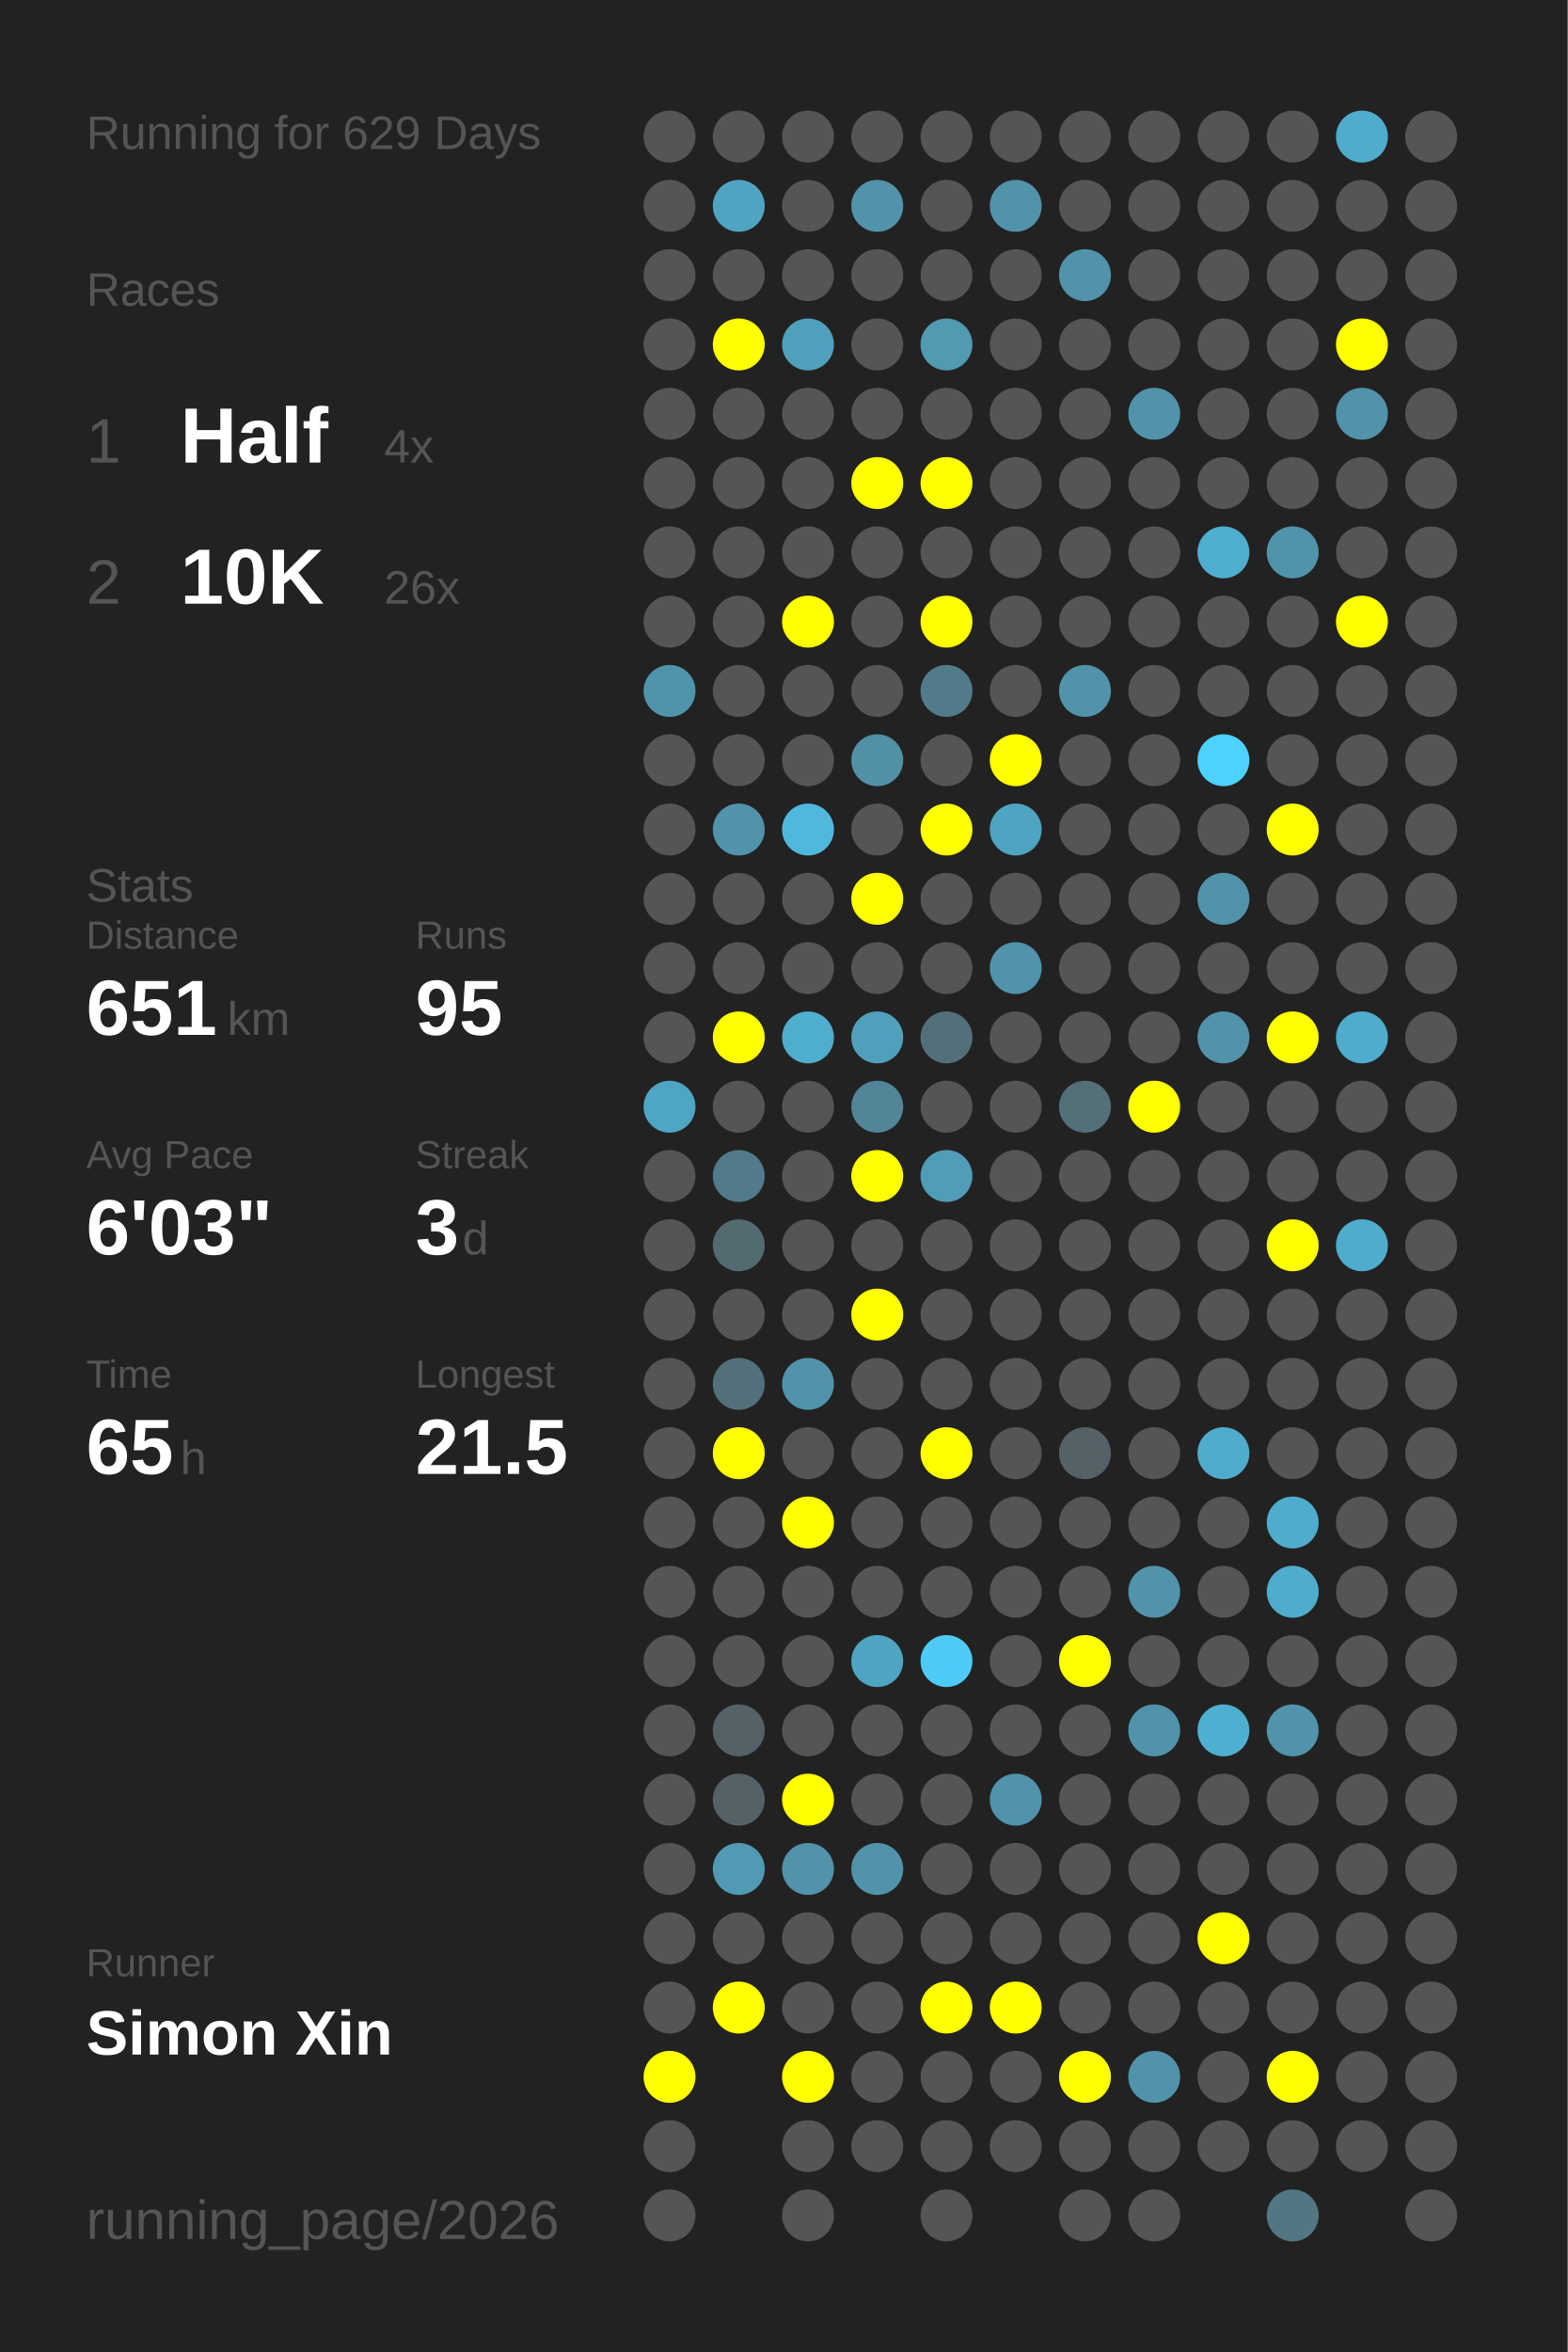
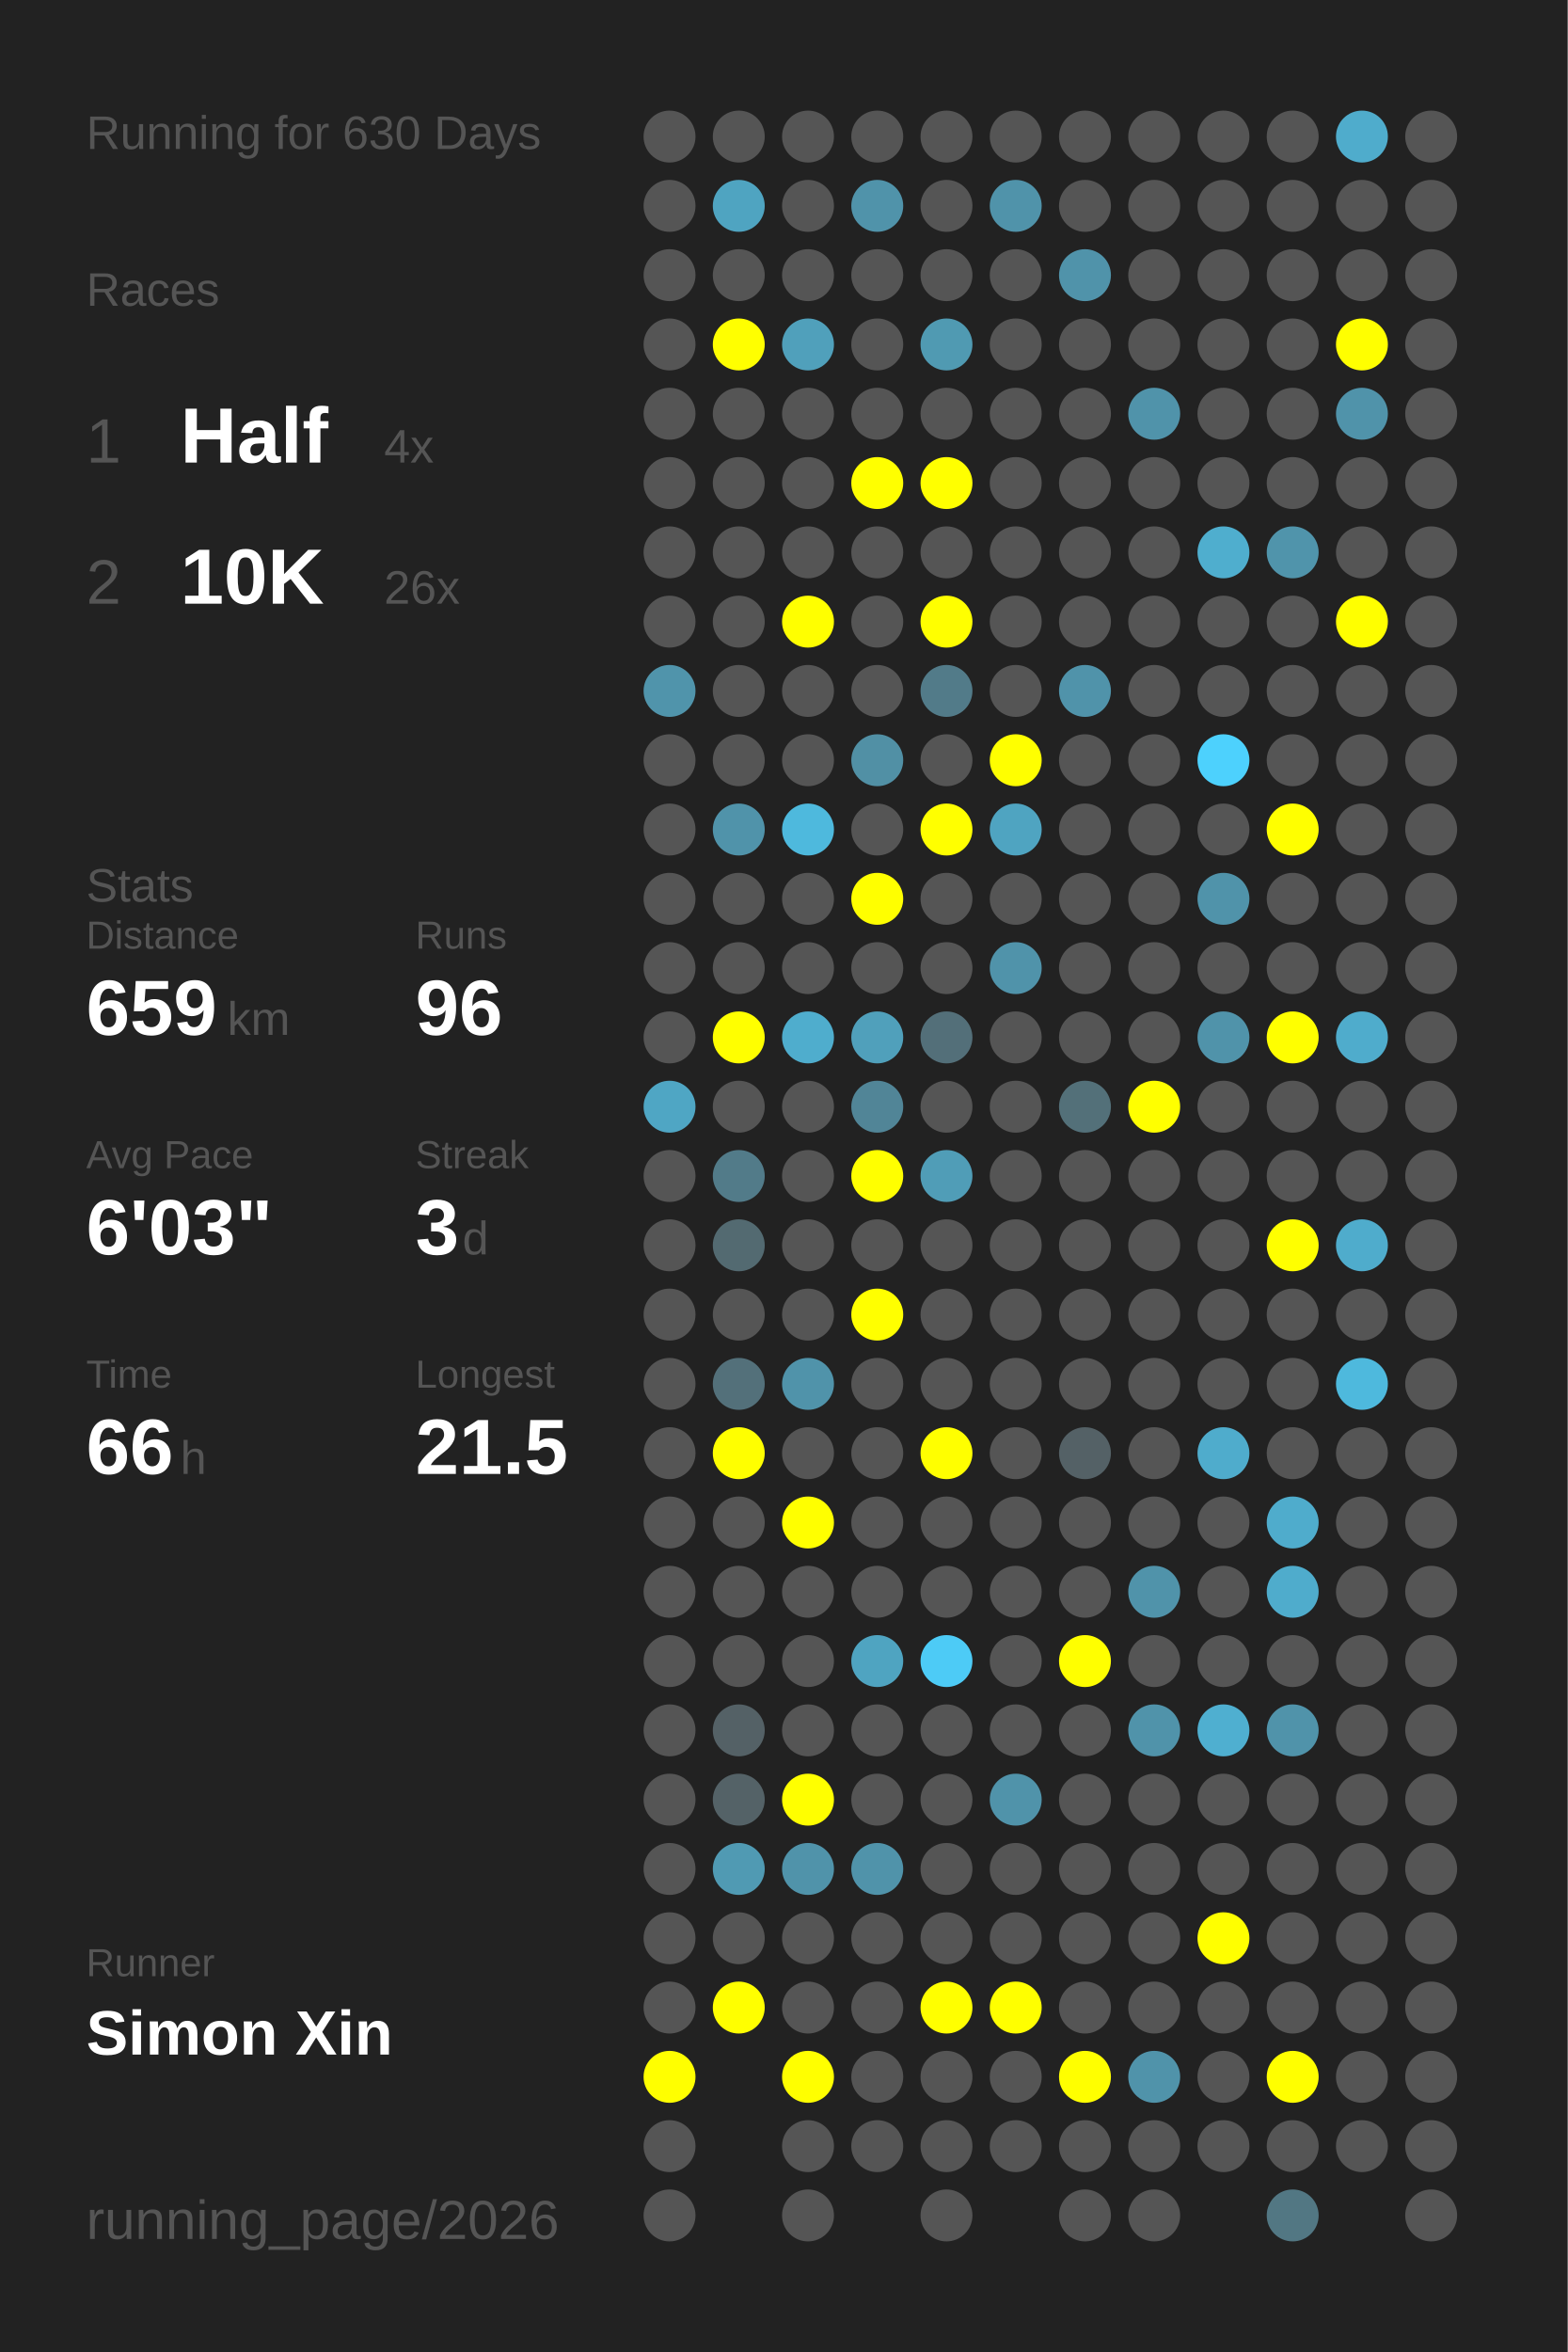
<svg xmlns="http://www.w3.org/2000/svg" baseProfile="full" height="300mm" version="1.1" viewBox="0,0,200,300" width="200mm">
  <defs />
  <rect fill="#222222" height="300" width="200" x="0" y="0" />
-   <text fill="#555555" style="font-size:6px; font-family:Arial;" x="11" y="19">Running for 629 Days</text>
+   <text fill="#555555" style="font-size:6px; font-family:Arial;" x="11" y="19">Running for 630 Days</text>
  <text fill="#555555" style="font-size:6px; font-family:Arial;" x="11" y="39">Races</text>
  <text fill="#555555" style="font-size:8px; font-family:Arial;" x="11" y="59">1</text>
  <text fill="#FFFFFF" style="font-size:10px; font-family:Arial; font-weight:bold;" x="23" y="59">Half</text>
  <text fill="#555555" style="font-size:6px; font-family:Arial;" x="49" y="59">4x</text>
  <text fill="#555555" style="font-size:8px; font-family:Arial;" x="11" y="77">2</text>
  <text fill="#FFFFFF" style="font-size:10px; font-family:Arial; font-weight:bold;" x="23" y="77">10K</text>
  <text fill="#555555" style="font-size:6px; font-family:Arial;" x="49" y="77">26x</text>
  <text fill="#555555" style="font-size:6px; font-family:Arial;" x="11" y="115">Stats</text>
  <text fill="#555555" style="font-size:5px; font-family:Arial;" x="11" y="121">Distance</text>
-   <text fill="#FFFFFF" style="font-size:10px; font-family:Arial; font-weight:bold;" x="11" y="132">651</text>
+   <text fill="#FFFFFF" style="font-size:10px; font-family:Arial; font-weight:bold;" x="11" y="132">659</text>
  <text fill="#555555" style="font-size:6px; font-family:Arial;" x="29" y="132">km</text>
  <text fill="#555555" style="font-size:5px; font-family:Arial;" x="53" y="121">Runs</text>
-   <text fill="#FFFFFF" style="font-size:10px; font-family:Arial; font-weight:bold;" x="53" y="132">95</text>
+   <text fill="#FFFFFF" style="font-size:10px; font-family:Arial; font-weight:bold;" x="53" y="132">96</text>
  <text fill="#555555" style="font-size:5px; font-family:Arial;" x="11" y="149">Avg Pace</text>
  <text fill="#FFFFFF" style="font-size:10px; font-family:Arial; font-weight:bold;" x="11" y="160">6'03"</text>
  <text fill="#555555" style="font-size:5px; font-family:Arial;" x="53" y="149">Streak</text>
  <text fill="#FFFFFF" style="font-size:10px; font-family:Arial; font-weight:bold;" x="53" y="160">3</text>
  <text fill="#555555" style="font-size:6px; font-family:Arial;" x="59" y="160">d</text>
  <text fill="#555555" style="font-size:5px; font-family:Arial;" x="11" y="177">Time</text>
-   <text fill="#FFFFFF" style="font-size:10px; font-family:Arial; font-weight:bold;" x="11" y="188">65</text>
+   <text fill="#FFFFFF" style="font-size:10px; font-family:Arial; font-weight:bold;" x="11" y="188">66</text>
  <text fill="#555555" style="font-size:6px; font-family:Arial;" x="23" y="188">h</text>
  <text fill="#555555" style="font-size:5px; font-family:Arial;" x="53" y="177">Longest</text>
  <text fill="#FFFFFF" style="font-size:10px; font-family:Arial; font-weight:bold;" x="53" y="188">21.5</text>
  <text fill="#555555" style="font-size:5px; font-family:Arial;" x="11" y="252.065">Runner</text>
  <text fill="#FFFFFF" style="font-size:8px; font-family:Arial; font-weight:bold;" x="11" y="262.065">Simon Xin</text>
  <text fill="#555555" style="font-size:7px; font-family:Arial;" x="11" y="285.581">running_page/2026</text>
  <circle cx="85.417" cy="17.419" fill="#555555" r="3.312" />
  <circle cx="85.417" cy="26.258" fill="#555555" r="3.312" />
  <circle cx="85.417" cy="35.097" fill="#555555" r="3.312" />
  <circle cx="85.417" cy="43.935" fill="#555555" r="3.312" />
  <circle cx="85.417" cy="52.774" fill="#555555" r="3.312" />
  <circle cx="85.417" cy="61.613" fill="#555555" r="3.312" />
  <circle cx="85.417" cy="70.452" fill="#555555" r="3.312" />
  <circle cx="85.417" cy="79.29" fill="#555555" r="3.312" />
  <circle cx="85.417" cy="88.129" fill="#5094ab" r="3.312" />
  <circle cx="85.417" cy="96.968" fill="#555555" r="3.312" />
  <circle cx="85.417" cy="105.806" fill="#555555" r="3.312" />
  <circle cx="85.417" cy="114.645" fill="#555555" r="3.312" />
  <circle cx="85.417" cy="123.484" fill="#555555" r="3.312" />
  <circle cx="85.417" cy="132.323" fill="#555555" r="3.312" />
  <circle cx="85.417" cy="141.161" fill="#4fa6c4" r="3.312" />
  <circle cx="85.417" cy="150" fill="#555555" r="3.312" />
  <circle cx="85.417" cy="158.839" fill="#555555" r="3.312" />
  <circle cx="85.417" cy="167.677" fill="#555555" r="3.312" />
  <circle cx="85.417" cy="176.516" fill="#555555" r="3.312" />
  <circle cx="85.417" cy="185.355" fill="#555555" r="3.312" />
  <circle cx="85.417" cy="194.194" fill="#555555" r="3.312" />
  <circle cx="85.417" cy="203.032" fill="#555555" r="3.312" />
  <circle cx="85.417" cy="211.871" fill="#555555" r="3.312" />
  <circle cx="85.417" cy="220.71" fill="#555555" r="3.312" />
  <circle cx="85.417" cy="229.548" fill="#555555" r="3.312" />
  <circle cx="85.417" cy="238.387" fill="#555555" r="3.312" />
  <circle cx="85.417" cy="247.226" fill="#555555" r="3.312" />
  <circle cx="85.417" cy="256.065" fill="#555555" r="3.312" />
  <circle cx="85.417" cy="264.903" fill="#FFFF00" r="3.312" />
  <circle cx="85.417" cy="273.742" fill="#555555" r="3.312" />
  <circle cx="85.417" cy="282.581" fill="#555555" r="3.312" />
  <circle cx="94.25" cy="17.419" fill="#555555" r="3.312" />
  <circle cx="94.25" cy="26.258" fill="#4fa4c1" r="3.312" />
  <circle cx="94.25" cy="35.097" fill="#555555" r="3.312" />
  <circle cx="94.25" cy="43.935" fill="#FFFF00" r="3.312" />
  <circle cx="94.25" cy="52.774" fill="#555555" r="3.312" />
  <circle cx="94.25" cy="61.613" fill="#555555" r="3.312" />
  <circle cx="94.25" cy="70.452" fill="#555555" r="3.312" />
  <circle cx="94.25" cy="79.29" fill="#555555" r="3.312" />
  <circle cx="94.25" cy="88.129" fill="#555555" r="3.312" />
  <circle cx="94.25" cy="96.968" fill="#555555" r="3.312" />
  <circle cx="94.25" cy="105.806" fill="#5093aa" r="3.312" />
  <circle cx="94.25" cy="114.645" fill="#555555" r="3.312" />
  <circle cx="94.25" cy="123.484" fill="#555555" r="3.312" />
  <circle cx="94.25" cy="132.323" fill="#FFFF00" r="3.312" />
  <circle cx="94.25" cy="141.161" fill="#555555" r="3.312" />
  <circle cx="94.25" cy="150" fill="#527b89" r="3.312" />
  <circle cx="94.25" cy="158.839" fill="#536a71" r="3.312" />
  <circle cx="94.25" cy="167.677" fill="#555555" r="3.312" />
  <circle cx="94.25" cy="176.516" fill="#53707a" r="3.312" />
  <circle cx="94.25" cy="185.355" fill="#FFFF00" r="3.312" />
  <circle cx="94.25" cy="194.194" fill="#555555" r="3.312" />
  <circle cx="94.25" cy="203.032" fill="#555555" r="3.312" />
  <circle cx="94.25" cy="211.871" fill="#555555" r="3.312" />
  <circle cx="94.25" cy="220.71" fill="#546166" r="3.312" />
  <circle cx="94.25" cy="229.548" fill="#546267" r="3.312" />
  <circle cx="94.25" cy="238.387" fill="#509ab3" r="3.312" />
  <circle cx="94.25" cy="247.226" fill="#555555" r="3.312" />
  <circle cx="94.25" cy="256.065" fill="#FFFF00" r="3.312" />
  <circle cx="103.083" cy="17.419" fill="#555555" r="3.312" />
  <circle cx="103.083" cy="26.258" fill="#555555" r="3.312" />
  <circle cx="103.083" cy="35.097" fill="#555555" r="3.312" />
  <circle cx="103.083" cy="43.935" fill="#50a0bb" r="3.312" />
  <circle cx="103.083" cy="52.774" fill="#555555" r="3.312" />
  <circle cx="103.083" cy="61.613" fill="#555555" r="3.312" />
  <circle cx="103.083" cy="70.452" fill="#555555" r="3.312" />
  <circle cx="103.083" cy="79.29" fill="#FFFF00" r="3.312" />
  <circle cx="103.083" cy="88.129" fill="#555555" r="3.312" />
  <circle cx="103.083" cy="96.968" fill="#555555" r="3.312" />
  <circle cx="103.083" cy="105.806" fill="#4eb9dd" r="3.312" />
  <circle cx="103.083" cy="114.645" fill="#555555" r="3.312" />
  <circle cx="103.083" cy="123.484" fill="#555555" r="3.312" />
  <circle cx="103.083" cy="132.323" fill="#4fadcd" r="3.312" />
  <circle cx="103.083" cy="141.161" fill="#555555" r="3.312" />
  <circle cx="103.083" cy="150" fill="#555555" r="3.312" />
  <circle cx="103.083" cy="158.839" fill="#555555" r="3.312" />
  <circle cx="103.083" cy="167.677" fill="#555555" r="3.312" />
  <circle cx="103.083" cy="176.516" fill="#5093aa" r="3.312" />
  <circle cx="103.083" cy="185.355" fill="#555555" r="3.312" />
  <circle cx="103.083" cy="194.194" fill="#FFFF00" r="3.312" />
  <circle cx="103.083" cy="203.032" fill="#555555" r="3.312" />
  <circle cx="103.083" cy="211.871" fill="#555555" r="3.312" />
  <circle cx="103.083" cy="220.71" fill="#555555" r="3.312" />
  <circle cx="103.083" cy="229.548" fill="#FFFF00" r="3.312" />
  <circle cx="103.083" cy="238.387" fill="#5093aa" r="3.312" />
  <circle cx="103.083" cy="247.226" fill="#555555" r="3.312" />
  <circle cx="103.083" cy="256.065" fill="#555555" r="3.312" />
  <circle cx="103.083" cy="264.903" fill="#FFFF00" r="3.312" />
  <circle cx="103.083" cy="273.742" fill="#555555" r="3.312" />
  <circle cx="103.083" cy="282.581" fill="#555555" r="3.312" />
  <circle cx="111.917" cy="17.419" fill="#555555" r="3.312" />
  <circle cx="111.917" cy="26.258" fill="#5093aa" r="3.312" />
  <circle cx="111.917" cy="35.097" fill="#555555" r="3.312" />
  <circle cx="111.917" cy="43.935" fill="#555555" r="3.312" />
  <circle cx="111.917" cy="52.774" fill="#555555" r="3.312" />
  <circle cx="111.917" cy="61.613" fill="#FFFF00" r="3.312" />
  <circle cx="111.917" cy="70.452" fill="#555555" r="3.312" />
  <circle cx="111.917" cy="79.29" fill="#555555" r="3.312" />
  <circle cx="111.917" cy="88.129" fill="#555555" r="3.312" />
  <circle cx="111.917" cy="96.968" fill="#5190a5" r="3.312" />
  <circle cx="111.917" cy="105.806" fill="#555555" r="3.312" />
  <circle cx="111.917" cy="114.645" fill="#FFFF00" r="3.312" />
  <circle cx="111.917" cy="123.484" fill="#555555" r="3.312" />
  <circle cx="111.917" cy="132.323" fill="#50a0bb" r="3.312" />
  <circle cx="111.917" cy="141.161" fill="#518597" r="3.312" />
  <circle cx="111.917" cy="150" fill="#FFFF00" r="3.312" />
  <circle cx="111.917" cy="158.839" fill="#555555" r="3.312" />
  <circle cx="111.917" cy="167.677" fill="#FFFF00" r="3.312" />
  <circle cx="111.917" cy="176.516" fill="#555555" r="3.312" />
  <circle cx="111.917" cy="185.355" fill="#555555" r="3.312" />
  <circle cx="111.917" cy="194.194" fill="#555555" r="3.312" />
  <circle cx="111.917" cy="203.032" fill="#555555" r="3.312" />
  <circle cx="111.917" cy="211.871" fill="#4fa4c1" r="3.312" />
  <circle cx="111.917" cy="220.71" fill="#555555" r="3.312" />
  <circle cx="111.917" cy="229.548" fill="#555555" r="3.312" />
  <circle cx="111.917" cy="238.387" fill="#5093aa" r="3.312" />
  <circle cx="111.917" cy="247.226" fill="#555555" r="3.312" />
  <circle cx="111.917" cy="256.065" fill="#555555" r="3.312" />
  <circle cx="111.917" cy="264.903" fill="#555555" r="3.312" />
  <circle cx="111.917" cy="273.742" fill="#555555" r="3.312" />
  <circle cx="120.75" cy="17.419" fill="#555555" r="3.312" />
  <circle cx="120.75" cy="26.258" fill="#555555" r="3.312" />
  <circle cx="120.75" cy="35.097" fill="#555555" r="3.312" />
  <circle cx="120.75" cy="43.935" fill="#509ab2" r="3.312" />
  <circle cx="120.75" cy="52.774" fill="#555555" r="3.312" />
  <circle cx="120.75" cy="61.613" fill="#FFFF00" r="3.312" />
  <circle cx="120.75" cy="70.452" fill="#555555" r="3.312" />
  <circle cx="120.75" cy="79.29" fill="#FFFF00" r="3.312" />
  <circle cx="120.75" cy="88.129" fill="#527b89" r="3.312" />
  <circle cx="120.75" cy="96.968" fill="#555555" r="3.312" />
  <circle cx="120.75" cy="105.806" fill="#FFFF00" r="3.312" />
  <circle cx="120.75" cy="114.645" fill="#555555" r="3.312" />
  <circle cx="120.75" cy="123.484" fill="#555555" r="3.312" />
  <circle cx="120.75" cy="132.323" fill="#536f79" r="3.312" />
  <circle cx="120.75" cy="141.161" fill="#555555" r="3.312" />
  <circle cx="120.75" cy="150" fill="#509db7" r="3.312" />
  <circle cx="120.75" cy="158.839" fill="#555555" r="3.312" />
  <circle cx="120.75" cy="167.677" fill="#555555" r="3.312" />
  <circle cx="120.75" cy="176.516" fill="#555555" r="3.312" />
  <circle cx="120.75" cy="185.355" fill="#FFFF00" r="3.312" />
  <circle cx="120.75" cy="194.194" fill="#555555" r="3.312" />
  <circle cx="120.75" cy="203.032" fill="#555555" r="3.312" />
  <circle cx="120.75" cy="211.871" fill="#4dcbf6" r="3.312" />
  <circle cx="120.75" cy="220.71" fill="#555555" r="3.312" />
  <circle cx="120.75" cy="229.548" fill="#555555" r="3.312" />
  <circle cx="120.75" cy="238.387" fill="#555555" r="3.312" />
  <circle cx="120.75" cy="247.226" fill="#555555" r="3.312" />
  <circle cx="120.75" cy="256.065" fill="#FFFF00" r="3.312" />
  <circle cx="120.75" cy="264.903" fill="#555555" r="3.312" />
  <circle cx="120.75" cy="273.742" fill="#555555" r="3.312" />
  <circle cx="120.75" cy="282.581" fill="#555555" r="3.312" />
  <circle cx="129.583" cy="17.419" fill="#555555" r="3.312" />
  <circle cx="129.583" cy="26.258" fill="#5093aa" r="3.312" />
  <circle cx="129.583" cy="35.097" fill="#555555" r="3.312" />
  <circle cx="129.583" cy="43.935" fill="#555555" r="3.312" />
  <circle cx="129.583" cy="52.774" fill="#555555" r="3.312" />
  <circle cx="129.583" cy="61.613" fill="#555555" r="3.312" />
  <circle cx="129.583" cy="70.452" fill="#555555" r="3.312" />
  <circle cx="129.583" cy="79.29" fill="#555555" r="3.312" />
  <circle cx="129.583" cy="88.129" fill="#555555" r="3.312" />
  <circle cx="129.583" cy="96.968" fill="#FFFF00" r="3.312" />
  <circle cx="129.583" cy="105.806" fill="#4fa4c1" r="3.312" />
  <circle cx="129.583" cy="114.645" fill="#555555" r="3.312" />
  <circle cx="129.583" cy="123.484" fill="#5093aa" r="3.312" />
  <circle cx="129.583" cy="132.323" fill="#555555" r="3.312" />
  <circle cx="129.583" cy="141.161" fill="#555555" r="3.312" />
  <circle cx="129.583" cy="150" fill="#555555" r="3.312" />
  <circle cx="129.583" cy="158.839" fill="#555555" r="3.312" />
  <circle cx="129.583" cy="167.677" fill="#555555" r="3.312" />
  <circle cx="129.583" cy="176.516" fill="#555555" r="3.312" />
  <circle cx="129.583" cy="185.355" fill="#555555" r="3.312" />
  <circle cx="129.583" cy="194.194" fill="#555555" r="3.312" />
  <circle cx="129.583" cy="203.032" fill="#555555" r="3.312" />
  <circle cx="129.583" cy="211.871" fill="#555555" r="3.312" />
  <circle cx="129.583" cy="220.71" fill="#555555" r="3.312" />
  <circle cx="129.583" cy="229.548" fill="#5093aa" r="3.312" />
  <circle cx="129.583" cy="238.387" fill="#555555" r="3.312" />
  <circle cx="129.583" cy="247.226" fill="#555555" r="3.312" />
  <circle cx="129.583" cy="256.065" fill="#FFFF00" r="3.312" />
  <circle cx="129.583" cy="264.903" fill="#555555" r="3.312" />
  <circle cx="129.583" cy="273.742" fill="#555555" r="3.312" />
  <circle cx="138.417" cy="17.419" fill="#555555" r="3.312" />
  <circle cx="138.417" cy="26.258" fill="#555555" r="3.312" />
  <circle cx="138.417" cy="35.097" fill="#5093aa" r="3.312" />
  <circle cx="138.417" cy="43.935" fill="#555555" r="3.312" />
  <circle cx="138.417" cy="52.774" fill="#555555" r="3.312" />
  <circle cx="138.417" cy="61.613" fill="#555555" r="3.312" />
  <circle cx="138.417" cy="70.452" fill="#555555" r="3.312" />
  <circle cx="138.417" cy="79.29" fill="#555555" r="3.312" />
  <circle cx="138.417" cy="88.129" fill="#5093aa" r="3.312" />
  <circle cx="138.417" cy="96.968" fill="#555555" r="3.312" />
  <circle cx="138.417" cy="105.806" fill="#555555" r="3.312" />
  <circle cx="138.417" cy="114.645" fill="#555555" r="3.312" />
  <circle cx="138.417" cy="123.484" fill="#555555" r="3.312" />
  <circle cx="138.417" cy="132.323" fill="#555555" r="3.312" />
  <circle cx="138.417" cy="141.161" fill="#537079" r="3.312" />
  <circle cx="138.417" cy="150" fill="#555555" r="3.312" />
  <circle cx="138.417" cy="158.839" fill="#555555" r="3.312" />
  <circle cx="138.417" cy="167.677" fill="#555555" r="3.312" />
  <circle cx="138.417" cy="176.516" fill="#555555" r="3.312" />
  <circle cx="138.417" cy="185.355" fill="#546166" r="3.312" />
  <circle cx="138.417" cy="194.194" fill="#555555" r="3.312" />
  <circle cx="138.417" cy="203.032" fill="#555555" r="3.312" />
  <circle cx="138.417" cy="211.871" fill="#FFFF00" r="3.312" />
  <circle cx="138.417" cy="220.71" fill="#555555" r="3.312" />
  <circle cx="138.417" cy="229.548" fill="#555555" r="3.312" />
  <circle cx="138.417" cy="238.387" fill="#555555" r="3.312" />
  <circle cx="138.417" cy="247.226" fill="#555555" r="3.312" />
  <circle cx="138.417" cy="256.065" fill="#555555" r="3.312" />
  <circle cx="138.417" cy="264.903" fill="#FFFF00" r="3.312" />
  <circle cx="138.417" cy="273.742" fill="#555555" r="3.312" />
  <circle cx="138.417" cy="282.581" fill="#555555" r="3.312" />
  <circle cx="147.25" cy="17.419" fill="#555555" r="3.312" />
  <circle cx="147.25" cy="26.258" fill="#555555" r="3.312" />
  <circle cx="147.25" cy="35.097" fill="#555555" r="3.312" />
  <circle cx="147.25" cy="43.935" fill="#555555" r="3.312" />
  <circle cx="147.25" cy="52.774" fill="#5093aa" r="3.312" />
  <circle cx="147.25" cy="61.613" fill="#555555" r="3.312" />
  <circle cx="147.25" cy="70.452" fill="#555555" r="3.312" />
  <circle cx="147.25" cy="79.29" fill="#555555" r="3.312" />
  <circle cx="147.25" cy="88.129" fill="#555555" r="3.312" />
  <circle cx="147.25" cy="96.968" fill="#555555" r="3.312" />
  <circle cx="147.25" cy="105.806" fill="#555555" r="3.312" />
  <circle cx="147.25" cy="114.645" fill="#555555" r="3.312" />
  <circle cx="147.25" cy="123.484" fill="#555555" r="3.312" />
  <circle cx="147.25" cy="132.323" fill="#555555" r="3.312" />
  <circle cx="147.25" cy="141.161" fill="#FFFF00" r="3.312" />
  <circle cx="147.25" cy="150" fill="#555555" r="3.312" />
  <circle cx="147.25" cy="158.839" fill="#555555" r="3.312" />
  <circle cx="147.25" cy="167.677" fill="#555555" r="3.312" />
  <circle cx="147.25" cy="176.516" fill="#555555" r="3.312" />
  <circle cx="147.25" cy="185.355" fill="#555555" r="3.312" />
  <circle cx="147.25" cy="194.194" fill="#555555" r="3.312" />
  <circle cx="147.25" cy="203.032" fill="#5093aa" r="3.312" />
  <circle cx="147.25" cy="211.871" fill="#555555" r="3.312" />
  <circle cx="147.25" cy="220.71" fill="#5093aa" r="3.312" />
  <circle cx="147.25" cy="229.548" fill="#555555" r="3.312" />
  <circle cx="147.25" cy="238.387" fill="#555555" r="3.312" />
  <circle cx="147.25" cy="247.226" fill="#555555" r="3.312" />
  <circle cx="147.25" cy="256.065" fill="#555555" r="3.312" />
  <circle cx="147.25" cy="264.903" fill="#5093aa" r="3.312" />
  <circle cx="147.25" cy="273.742" fill="#555555" r="3.312" />
  <circle cx="147.25" cy="282.581" fill="#555555" r="3.312" />
  <circle cx="156.083" cy="17.419" fill="#555555" r="3.312" />
  <circle cx="156.083" cy="26.258" fill="#555555" r="3.312" />
  <circle cx="156.083" cy="35.097" fill="#555555" r="3.312" />
  <circle cx="156.083" cy="43.935" fill="#555555" r="3.312" />
  <circle cx="156.083" cy="52.774" fill="#555555" r="3.312" />
  <circle cx="156.083" cy="61.613" fill="#555555" r="3.312" />
  <circle cx="156.083" cy="70.452" fill="#4faece" r="3.312" />
  <circle cx="156.083" cy="79.29" fill="#555555" r="3.312" />
  <circle cx="156.083" cy="88.129" fill="#555555" r="3.312" />
  <circle cx="156.083" cy="96.968" fill="#4dd1fd" r="3.312" />
  <circle cx="156.083" cy="105.806" fill="#555555" r="3.312" />
  <circle cx="156.083" cy="114.645" fill="#5093aa" r="3.312" />
  <circle cx="156.083" cy="123.484" fill="#555555" r="3.312" />
  <circle cx="156.083" cy="132.323" fill="#5093aa" r="3.312" />
  <circle cx="156.083" cy="141.161" fill="#555555" r="3.312" />
  <circle cx="156.083" cy="150" fill="#555555" r="3.312" />
  <circle cx="156.083" cy="158.839" fill="#555555" r="3.312" />
  <circle cx="156.083" cy="167.677" fill="#555555" r="3.312" />
  <circle cx="156.083" cy="176.516" fill="#555555" r="3.312" />
  <circle cx="156.083" cy="185.355" fill="#4faccc" r="3.312" />
  <circle cx="156.083" cy="194.194" fill="#555555" r="3.312" />
  <circle cx="156.083" cy="203.032" fill="#555555" r="3.312" />
  <circle cx="156.083" cy="211.871" fill="#555555" r="3.312" />
  <circle cx="156.083" cy="220.71" fill="#4fafd0" r="3.312" />
  <circle cx="156.083" cy="229.548" fill="#555555" r="3.312" />
  <circle cx="156.083" cy="238.387" fill="#555555" r="3.312" />
  <circle cx="156.083" cy="247.226" fill="#FFFF00" r="3.312" />
  <circle cx="156.083" cy="256.065" fill="#555555" r="3.312" />
  <circle cx="156.083" cy="264.903" fill="#555555" r="3.312" />
  <circle cx="156.083" cy="273.742" fill="#555555" r="3.312" />
  <circle cx="164.917" cy="17.419" fill="#555555" r="3.312" />
  <circle cx="164.917" cy="26.258" fill="#555555" r="3.312" />
  <circle cx="164.917" cy="35.097" fill="#555555" r="3.312" />
  <circle cx="164.917" cy="43.935" fill="#555555" r="3.312" />
  <circle cx="164.917" cy="52.774" fill="#555555" r="3.312" />
  <circle cx="164.917" cy="61.613" fill="#555555" r="3.312" />
  <circle cx="164.917" cy="70.452" fill="#5094ab" r="3.312" />
  <circle cx="164.917" cy="79.29" fill="#555555" r="3.312" />
  <circle cx="164.917" cy="88.129" fill="#555555" r="3.312" />
  <circle cx="164.917" cy="96.968" fill="#555555" r="3.312" />
  <circle cx="164.917" cy="105.806" fill="#FFFF00" r="3.312" />
  <circle cx="164.917" cy="114.645" fill="#555555" r="3.312" />
  <circle cx="164.917" cy="123.484" fill="#555555" r="3.312" />
  <circle cx="164.917" cy="132.323" fill="#FFFF00" r="3.312" />
  <circle cx="164.917" cy="141.161" fill="#555555" r="3.312" />
  <circle cx="164.917" cy="150" fill="#555555" r="3.312" />
  <circle cx="164.917" cy="158.839" fill="#FFFF00" r="3.312" />
  <circle cx="164.917" cy="167.677" fill="#555555" r="3.312" />
  <circle cx="164.917" cy="176.516" fill="#555555" r="3.312" />
  <circle cx="164.917" cy="185.355" fill="#555555" r="3.312" />
  <circle cx="164.917" cy="194.194" fill="#4faccc" r="3.312" />
  <circle cx="164.917" cy="203.032" fill="#4faccc" r="3.312" />
  <circle cx="164.917" cy="211.871" fill="#555555" r="3.312" />
  <circle cx="164.917" cy="220.71" fill="#5093aa" r="3.312" />
  <circle cx="164.917" cy="229.548" fill="#555555" r="3.312" />
  <circle cx="164.917" cy="238.387" fill="#555555" r="3.312" />
  <circle cx="164.917" cy="247.226" fill="#555555" r="3.312" />
  <circle cx="164.917" cy="256.065" fill="#555555" r="3.312" />
  <circle cx="164.917" cy="264.903" fill="#FFFF00" r="3.312" />
  <circle cx="164.917" cy="273.742" fill="#555555" r="3.312" />
  <circle cx="164.917" cy="282.581" fill="#527783" r="3.312" />
  <circle cx="173.75" cy="17.419" fill="#4faccc" r="3.312" />
  <circle cx="173.75" cy="26.258" fill="#555555" r="3.312" />
  <circle cx="173.75" cy="35.097" fill="#555555" r="3.312" />
  <circle cx="173.75" cy="43.935" fill="#FFFF00" r="3.312" />
  <circle cx="173.75" cy="52.774" fill="#5093aa" r="3.312" />
  <circle cx="173.75" cy="61.613" fill="#555555" r="3.312" />
  <circle cx="173.75" cy="70.452" fill="#555555" r="3.312" />
  <circle cx="173.75" cy="79.29" fill="#FFFF00" r="3.312" />
  <circle cx="173.75" cy="88.129" fill="#555555" r="3.312" />
  <circle cx="173.75" cy="96.968" fill="#555555" r="3.312" />
  <circle cx="173.75" cy="105.806" fill="#555555" r="3.312" />
  <circle cx="173.75" cy="114.645" fill="#555555" r="3.312" />
  <circle cx="173.75" cy="123.484" fill="#555555" r="3.312" />
  <circle cx="173.75" cy="132.323" fill="#4faccc" r="3.312" />
  <circle cx="173.75" cy="141.161" fill="#555555" r="3.312" />
  <circle cx="173.75" cy="150" fill="#555555" r="3.312" />
  <circle cx="173.75" cy="158.839" fill="#4faccc" r="3.312" />
  <circle cx="173.75" cy="167.677" fill="#555555" r="3.312" />
-   <circle cx="173.75" cy="176.516" fill="#555555" r="3.312" />
+   <circle cx="173.75" cy="176.516" fill="#4eb9dd" r="3.312" />
  <circle cx="173.75" cy="185.355" fill="#555555" r="3.312" />
  <circle cx="173.75" cy="194.194" fill="#555555" r="3.312" />
  <circle cx="173.75" cy="203.032" fill="#555555" r="3.312" />
  <circle cx="173.75" cy="211.871" fill="#555555" r="3.312" />
  <circle cx="173.75" cy="220.71" fill="#555555" r="3.312" />
  <circle cx="173.75" cy="229.548" fill="#555555" r="3.312" />
  <circle cx="173.75" cy="238.387" fill="#555555" r="3.312" />
  <circle cx="173.75" cy="247.226" fill="#555555" r="3.312" />
  <circle cx="173.75" cy="256.065" fill="#555555" r="3.312" />
  <circle cx="173.75" cy="264.903" fill="#555555" r="3.312" />
  <circle cx="173.75" cy="273.742" fill="#555555" r="3.312" />
  <circle cx="182.583" cy="17.419" fill="#555555" r="3.312" />
  <circle cx="182.583" cy="26.258" fill="#555555" r="3.312" />
  <circle cx="182.583" cy="35.097" fill="#555555" r="3.312" />
  <circle cx="182.583" cy="43.935" fill="#555555" r="3.312" />
  <circle cx="182.583" cy="52.774" fill="#555555" r="3.312" />
  <circle cx="182.583" cy="61.613" fill="#555555" r="3.312" />
  <circle cx="182.583" cy="70.452" fill="#555555" r="3.312" />
  <circle cx="182.583" cy="79.29" fill="#555555" r="3.312" />
  <circle cx="182.583" cy="88.129" fill="#555555" r="3.312" />
  <circle cx="182.583" cy="96.968" fill="#555555" r="3.312" />
  <circle cx="182.583" cy="105.806" fill="#555555" r="3.312" />
  <circle cx="182.583" cy="114.645" fill="#555555" r="3.312" />
  <circle cx="182.583" cy="123.484" fill="#555555" r="3.312" />
  <circle cx="182.583" cy="132.323" fill="#555555" r="3.312" />
  <circle cx="182.583" cy="141.161" fill="#555555" r="3.312" />
  <circle cx="182.583" cy="150" fill="#555555" r="3.312" />
  <circle cx="182.583" cy="158.839" fill="#555555" r="3.312" />
  <circle cx="182.583" cy="167.677" fill="#555555" r="3.312" />
  <circle cx="182.583" cy="176.516" fill="#555555" r="3.312" />
  <circle cx="182.583" cy="185.355" fill="#555555" r="3.312" />
  <circle cx="182.583" cy="194.194" fill="#555555" r="3.312" />
  <circle cx="182.583" cy="203.032" fill="#555555" r="3.312" />
  <circle cx="182.583" cy="211.871" fill="#555555" r="3.312" />
  <circle cx="182.583" cy="220.71" fill="#555555" r="3.312" />
  <circle cx="182.583" cy="229.548" fill="#555555" r="3.312" />
  <circle cx="182.583" cy="238.387" fill="#555555" r="3.312" />
  <circle cx="182.583" cy="247.226" fill="#555555" r="3.312" />
  <circle cx="182.583" cy="256.065" fill="#555555" r="3.312" />
  <circle cx="182.583" cy="264.903" fill="#555555" r="3.312" />
  <circle cx="182.583" cy="273.742" fill="#555555" r="3.312" />
  <circle cx="182.583" cy="282.581" fill="#555555" r="3.312" />
</svg>
